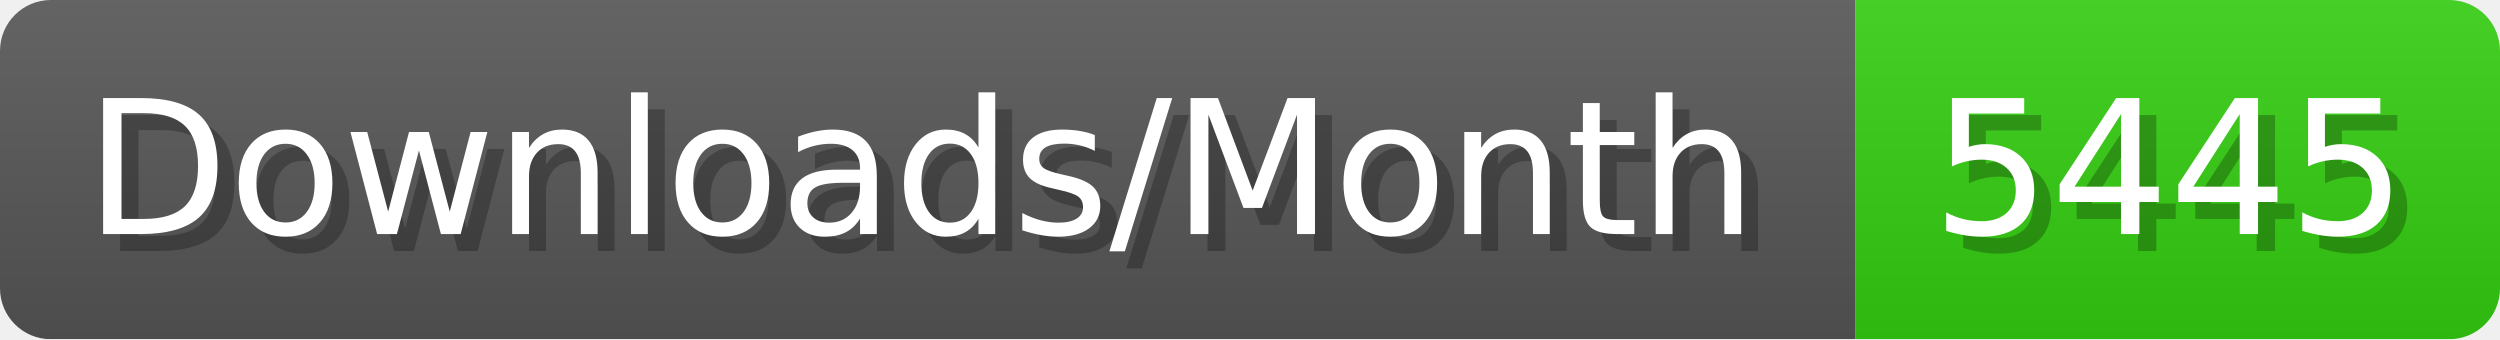
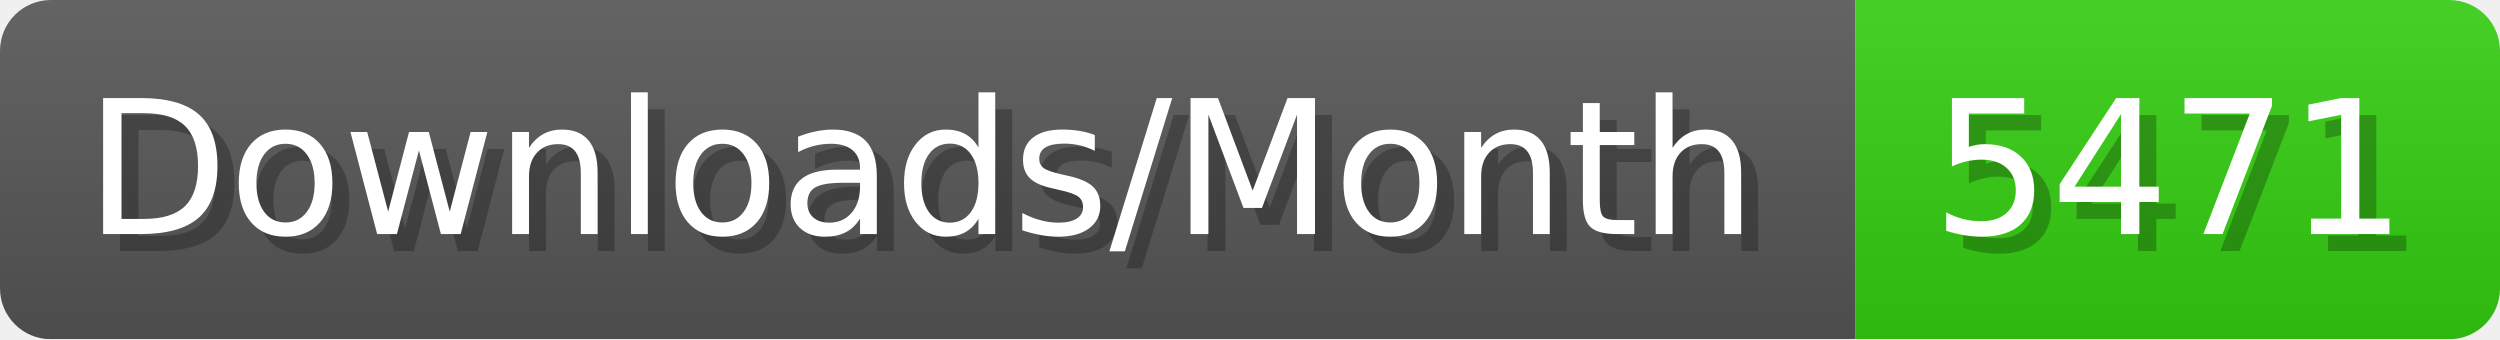
- <svg xmlns="http://www.w3.org/2000/svg" width="147.4" height="20" viewBox="0 0 1474 200" role="img" aria-label="Downloads/Month: 5445">
+ <svg xmlns="http://www.w3.org/2000/svg" width="147.4" height="20" viewBox="0 0 1474 200" role="img" aria-label="Downloads/Month: 5471">
  <linearGradient id="YlXUI" x2="0" y2="100%">
    <stop offset="0" stop-opacity=".1" stop-color="#EEE" />
    <stop offset="1" stop-opacity=".1" />
  </linearGradient>
  <mask id="JHhop">
    <rect width="1474" height="200" rx="30" fill="#FFF" />
  </mask>
  <g mask="url(#JHhop)">
    <rect width="1094" height="200" fill="#555" />
    <rect width="380" height="200" fill="#3C1" x="1094" />
    <rect width="1474" height="200" fill="url(#YlXUI)" />
  </g>
  <g aria-hidden="true" fill="#fff" text-anchor="start" font-family="Verdana,DejaVu Sans,sans-serif" font-size="110">
    <text x="60" y="148" textLength="994" fill="#000" opacity="0.25">Downloads/Month</text>
    <text x="50" y="138" textLength="994">Downloads/Month</text>
-     <text x="1149" y="148" textLength="280" fill="#000" opacity="0.25">5445</text>
-     <text x="1139" y="138" textLength="280">5445</text>
+     <text x="1149" y="148" textLength="280" fill="#000" opacity="0.25">5471</text>
+     <text x="1139" y="138" textLength="280">5471</text>
  </g>
</svg>
